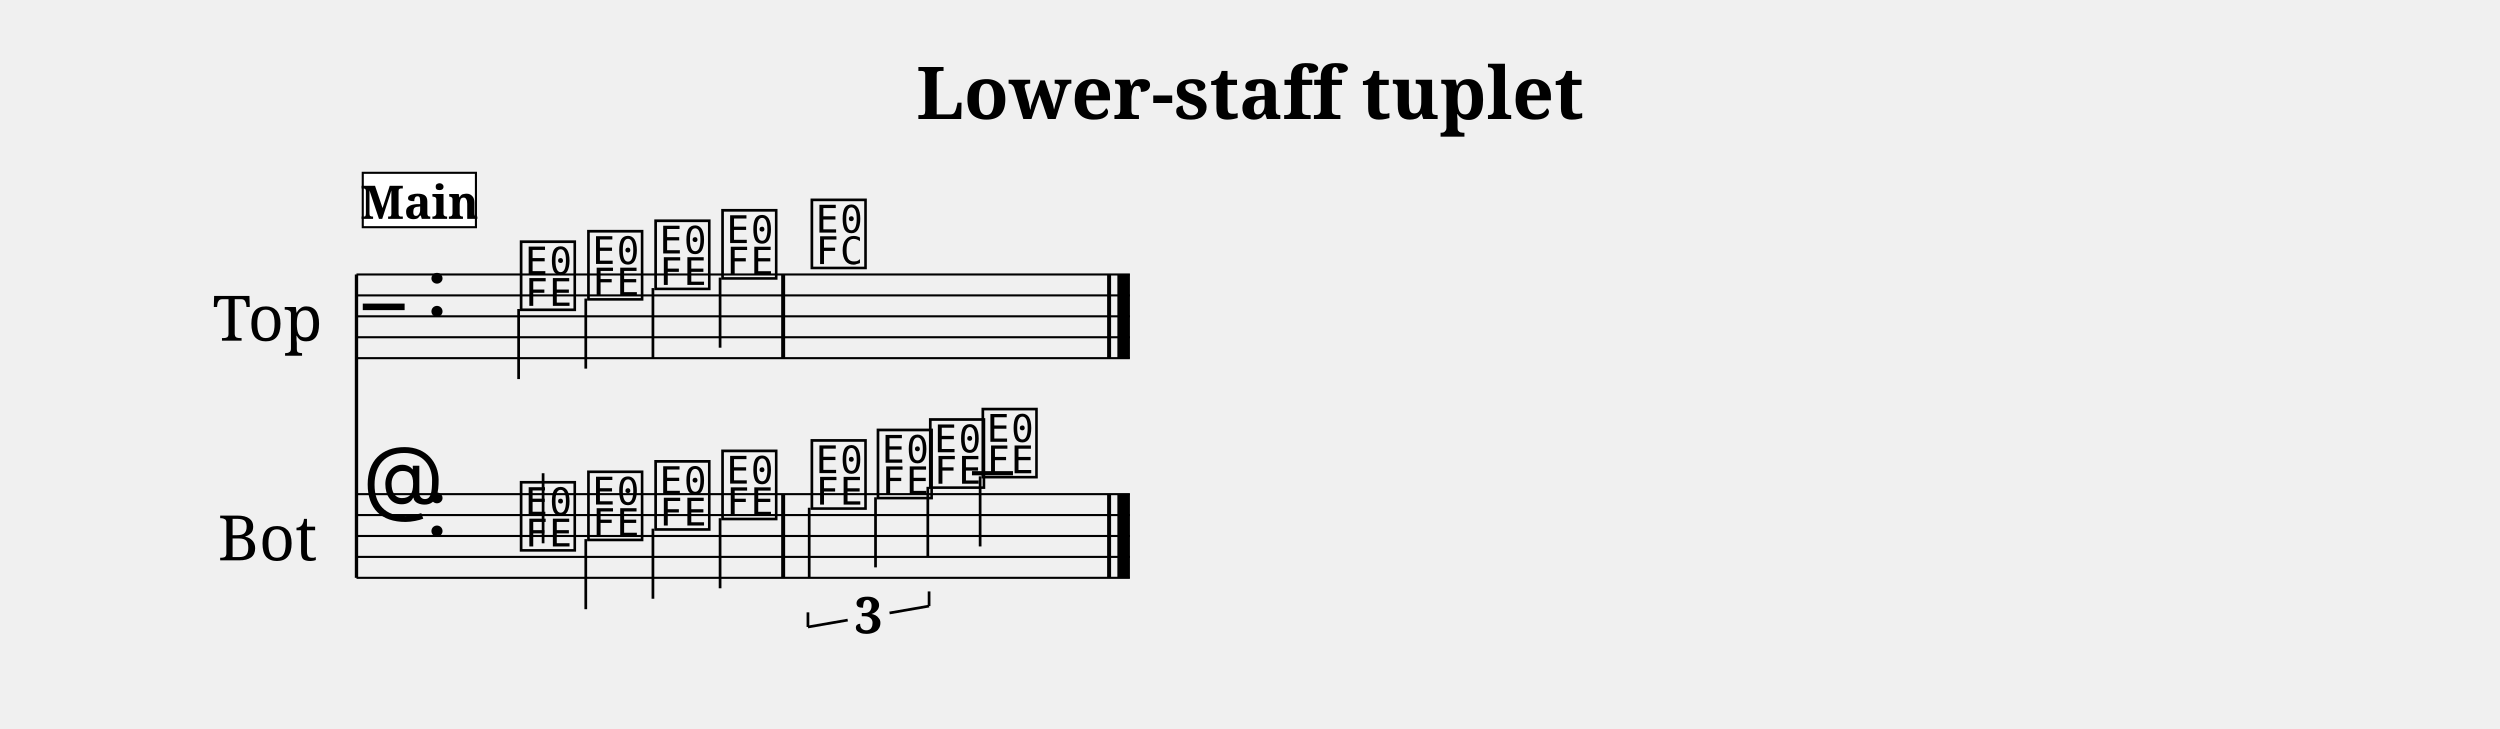
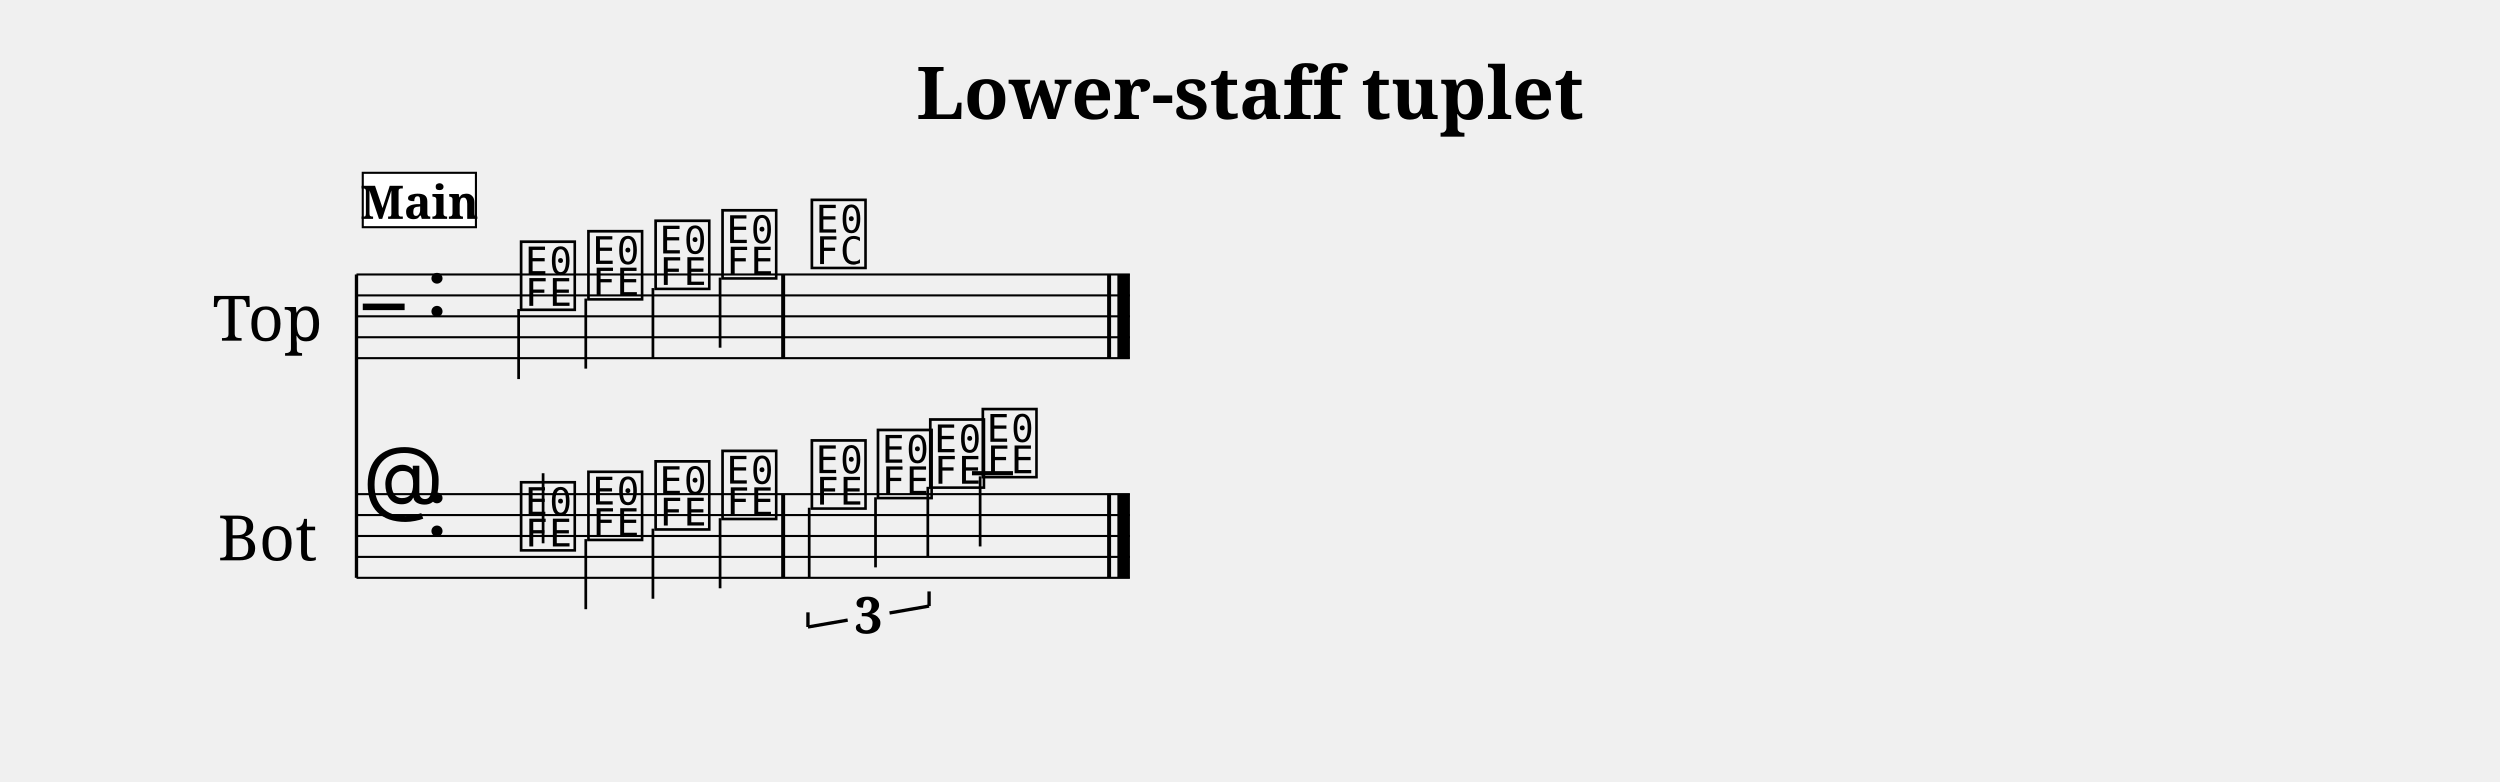
- <svg xmlns="http://www.w3.org/2000/svg" width="1195.0" height="348.1" viewBox="0 0 119.50 34.81" font-family="serif">
+ <svg xmlns="http://www.w3.org/2000/svg" width="1195.0" height="373.6" viewBox="0 0 119.50 37.36" font-family="serif">
  <style>
  @font-face { font-family: 'Emmentaler'; src: local('Emmentaler'); }
  .music { font-family: 'Emmentaler', serif; }
</style>
  <text x="59.75" y="5.69" font-size="3.49" font-weight="bold" text-anchor="middle" data-pos="286">Lower-staff tuplet</text>
  <g transform="translate(8.54,0.00) scale(1,1)">
    <text x="4.25" y="15.12" font-size="3.00" text-anchor="middle" dominant-baseline="central">Top</text>
    <text x="4.25" y="25.62" font-size="3.00" text-anchor="middle" dominant-baseline="central">Bot</text>
    <line x1="8.50" y1="13.12" x2="8.50" y2="27.62" stroke="#000000" stroke-width="0.160" />
    <line x1="8.50" y1="13.12" x2="45.47" y2="13.12" stroke="#000000" stroke-width="0.100" />
    <line x1="8.50" y1="14.12" x2="45.47" y2="14.12" stroke="#000000" stroke-width="0.100" />
    <line x1="8.50" y1="15.12" x2="45.47" y2="15.12" stroke="#000000" stroke-width="0.100" />
    <line x1="8.50" y1="16.12" x2="45.47" y2="16.12" stroke="#000000" stroke-width="0.100" />
    <line x1="8.50" y1="17.12" x2="45.47" y2="17.12" stroke="#000000" stroke-width="0.100" />
    <text class="music" x="8.80" y="16.12" font-size="4.00"></text>
    <text class="music" x="11.80" y="15.12" font-size="4.00" data-pos="307"></text>
    <text class="music" x="16.18" y="14.62" font-size="4.00" data-pos="401"></text>
    <line x1="16.25" y1="14.77" x2="16.25" y2="18.12" stroke="#000000" stroke-width="0.130" />
    <text class="music" x="19.40" y="14.12" font-size="4.00" data-pos="405"></text>
    <line x1="19.46" y1="14.27" x2="19.46" y2="17.62" stroke="#000000" stroke-width="0.130" />
    <text class="music" x="22.61" y="13.62" font-size="4.00" data-pos="407"></text>
    <line x1="22.67" y1="13.77" x2="22.67" y2="17.12" stroke="#000000" stroke-width="0.130" />
    <text class="music" x="25.81" y="13.12" font-size="4.00" data-pos="409"></text>
    <line x1="25.88" y1="13.27" x2="25.88" y2="16.62" stroke="#000000" stroke-width="0.130" />
    <text class="music" x="30.08" y="12.62" font-size="4.00" data-pos="413"></text>
    <rect x="28.80" y="13.12" width="0.19" height="4.00" data-pos="411" />
    <rect x="44.38" y="13.12" width="0.19" height="4.00" data-pos="416" />
    <rect x="44.87" y="13.12" width="0.60" height="4.00" data-pos="416" />
    <line x1="8.50" y1="23.62" x2="45.47" y2="23.62" stroke="#000000" stroke-width="0.100" />
    <line x1="8.50" y1="24.62" x2="45.47" y2="24.62" stroke="#000000" stroke-width="0.100" />
    <line x1="8.50" y1="25.62" x2="45.47" y2="25.62" stroke="#000000" stroke-width="0.100" />
    <line x1="8.50" y1="26.62" x2="45.47" y2="26.62" stroke="#000000" stroke-width="0.100" />
    <line x1="8.50" y1="27.62" x2="45.47" y2="27.62" stroke="#000000" stroke-width="0.100" />
    <text class="music" x="8.80" y="24.62" font-size="4.00"></text>
    <text class="music" x="11.80" y="25.62" font-size="4.00" data-pos="307"></text>
    <line x1="37.92" y1="22.62" x2="39.88" y2="22.62" stroke="#000000" stroke-width="0.200" />
    <text class="music" x="16.18" y="26.12" font-size="4.00" data-pos="428"></text>
    <line x1="17.42" y1="25.97" x2="17.42" y2="22.62" stroke="#000000" stroke-width="0.130" />
    <text class="music" x="19.40" y="25.62" font-size="4.00" data-pos="431"></text>
    <line x1="19.46" y1="25.77" x2="19.46" y2="29.12" stroke="#000000" stroke-width="0.130" />
    <text class="music" x="22.61" y="25.12" font-size="4.00" data-pos="433"></text>
    <line x1="22.67" y1="25.27" x2="22.67" y2="28.62" stroke="#000000" stroke-width="0.130" />
    <text class="music" x="25.81" y="24.62" font-size="4.00" data-pos="435"></text>
    <line x1="25.88" y1="24.77" x2="25.88" y2="28.12" stroke="#000000" stroke-width="0.130" />
    <text class="music" x="30.08" y="24.12" font-size="4.00" data-pos="452"></text>
    <line x1="30.14" y1="24.27" x2="30.14" y2="27.62" stroke="#000000" stroke-width="0.130" />
    <text class="music" x="33.24" y="23.62" font-size="4.00" data-pos="455"></text>
    <line x1="33.31" y1="23.77" x2="33.31" y2="27.12" stroke="#000000" stroke-width="0.130" />
    <text class="music" x="35.74" y="23.12" font-size="4.00" data-pos="457"></text>
    <line x1="35.81" y1="23.27" x2="35.81" y2="26.62" stroke="#000000" stroke-width="0.130" />
    <text class="music" x="38.25" y="22.62" font-size="4.00" data-pos="461"></text>
    <line x1="38.31" y1="22.77" x2="38.31" y2="26.12" stroke="#000000" stroke-width="0.130" />
    <rect x="28.80" y="23.62" width="0.19" height="4.00" data-pos="437" />
    <rect x="44.38" y="23.62" width="0.19" height="4.00" data-pos="464" />
    <rect x="44.87" y="23.62" width="0.60" height="4.00" data-pos="464" />
-     <line x1="30.08" y1="29.97" x2="30.08" y2="29.27" stroke="#000000" stroke-width="0.130" data-pos="439" />
-     <line x1="30.08" y1="29.97" x2="31.98" y2="29.64" stroke="#000000" stroke-width="0.130" data-pos="439" />
-     <line x1="33.98" y1="29.30" x2="35.87" y2="28.97" stroke="#000000" stroke-width="0.130" data-pos="439" />
-     <line x1="35.87" y1="28.97" x2="35.87" y2="28.27" stroke="#000000" stroke-width="0.130" data-pos="439" />
+     <line x1="30.08" y1="29.97" x2="30.08" y2="29.27" stroke="#000000" stroke-width="0.160" data-pos="439" />
+     <line x1="30.08" y1="29.97" x2="31.98" y2="29.64" stroke="#000000" stroke-width="0.160" data-pos="439" />
+     <line x1="33.98" y1="29.30" x2="35.87" y2="28.97" stroke="#000000" stroke-width="0.160" data-pos="439" />
+     <line x1="35.87" y1="28.97" x2="35.87" y2="28.27" stroke="#000000" stroke-width="0.160" data-pos="439" />
    <text x="32.98" y="30.27" font-size="2.40" font-weight="bold" text-anchor="middle" data-pos="439">3</text>
    <rect x="8.80" y="8.26" width="5.41" height="2.60" fill="#FFFFFF" stroke="#000000" stroke-width="0.100" data-pos="378" />
    <text x="11.51" y="10.46" font-size="2.20" font-weight="bold" text-anchor="middle" data-pos="378">Main</text>
  </g>
</svg>
